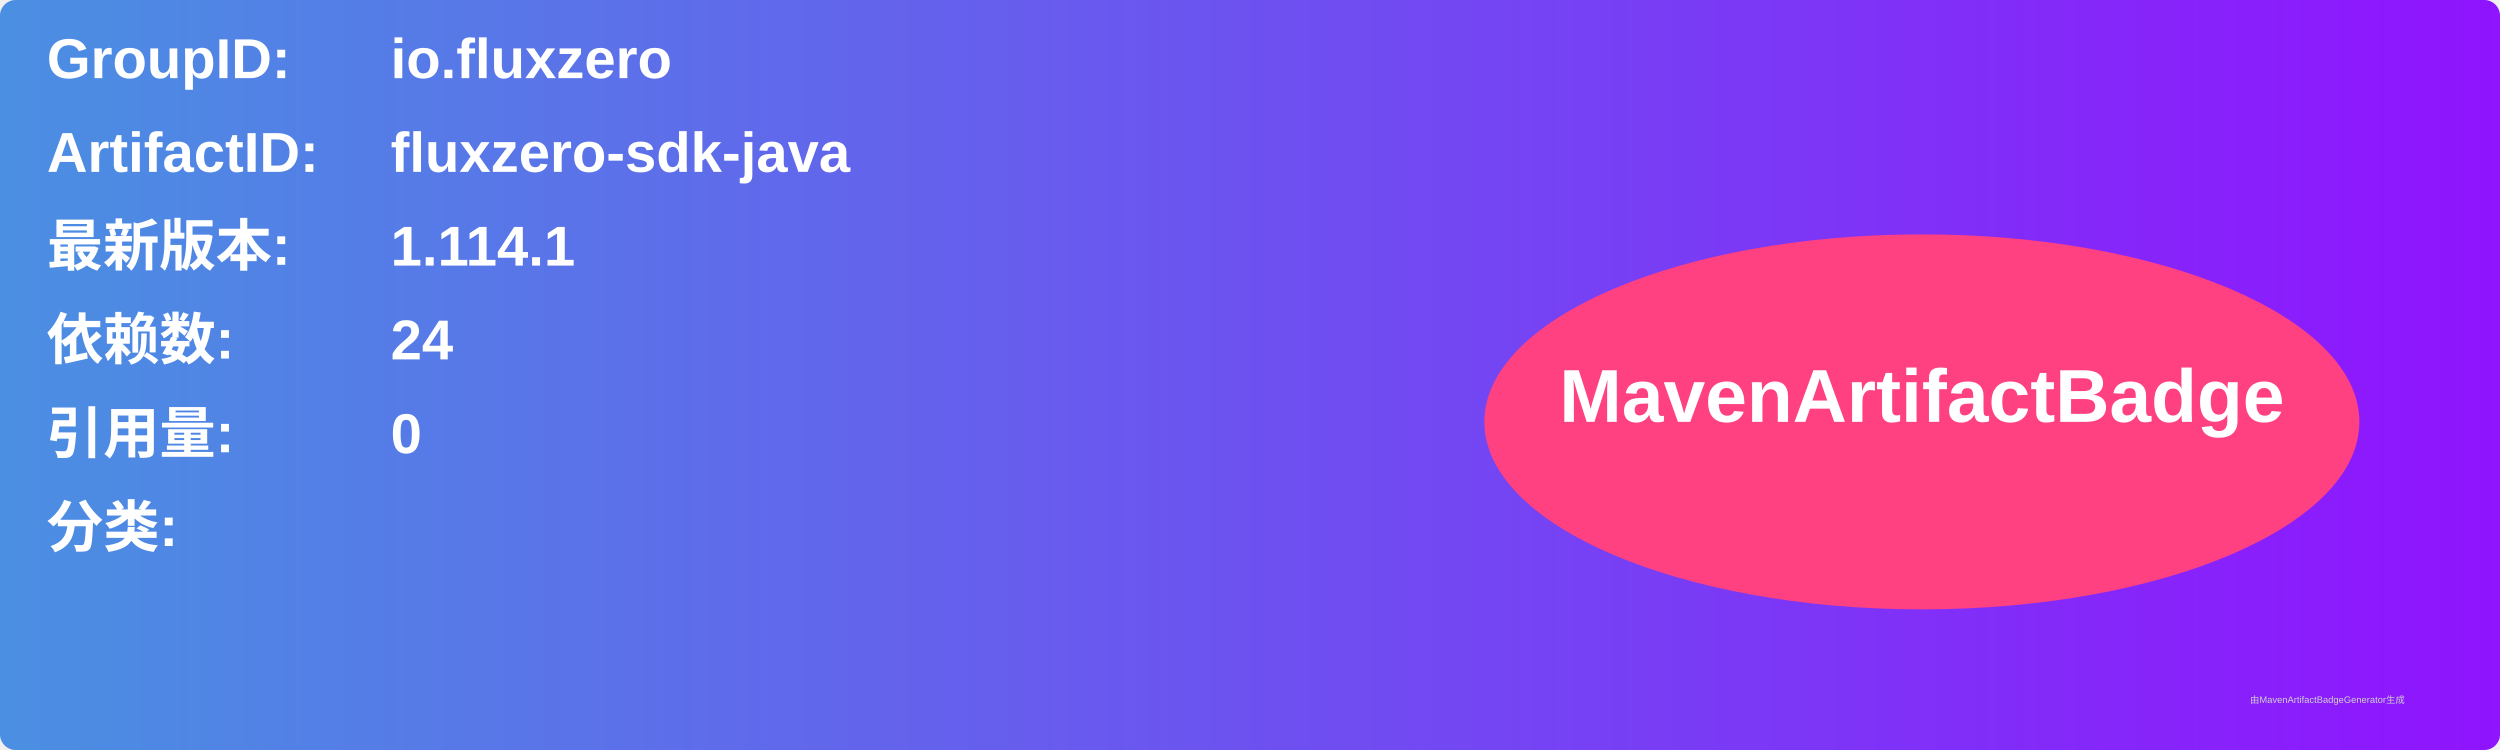
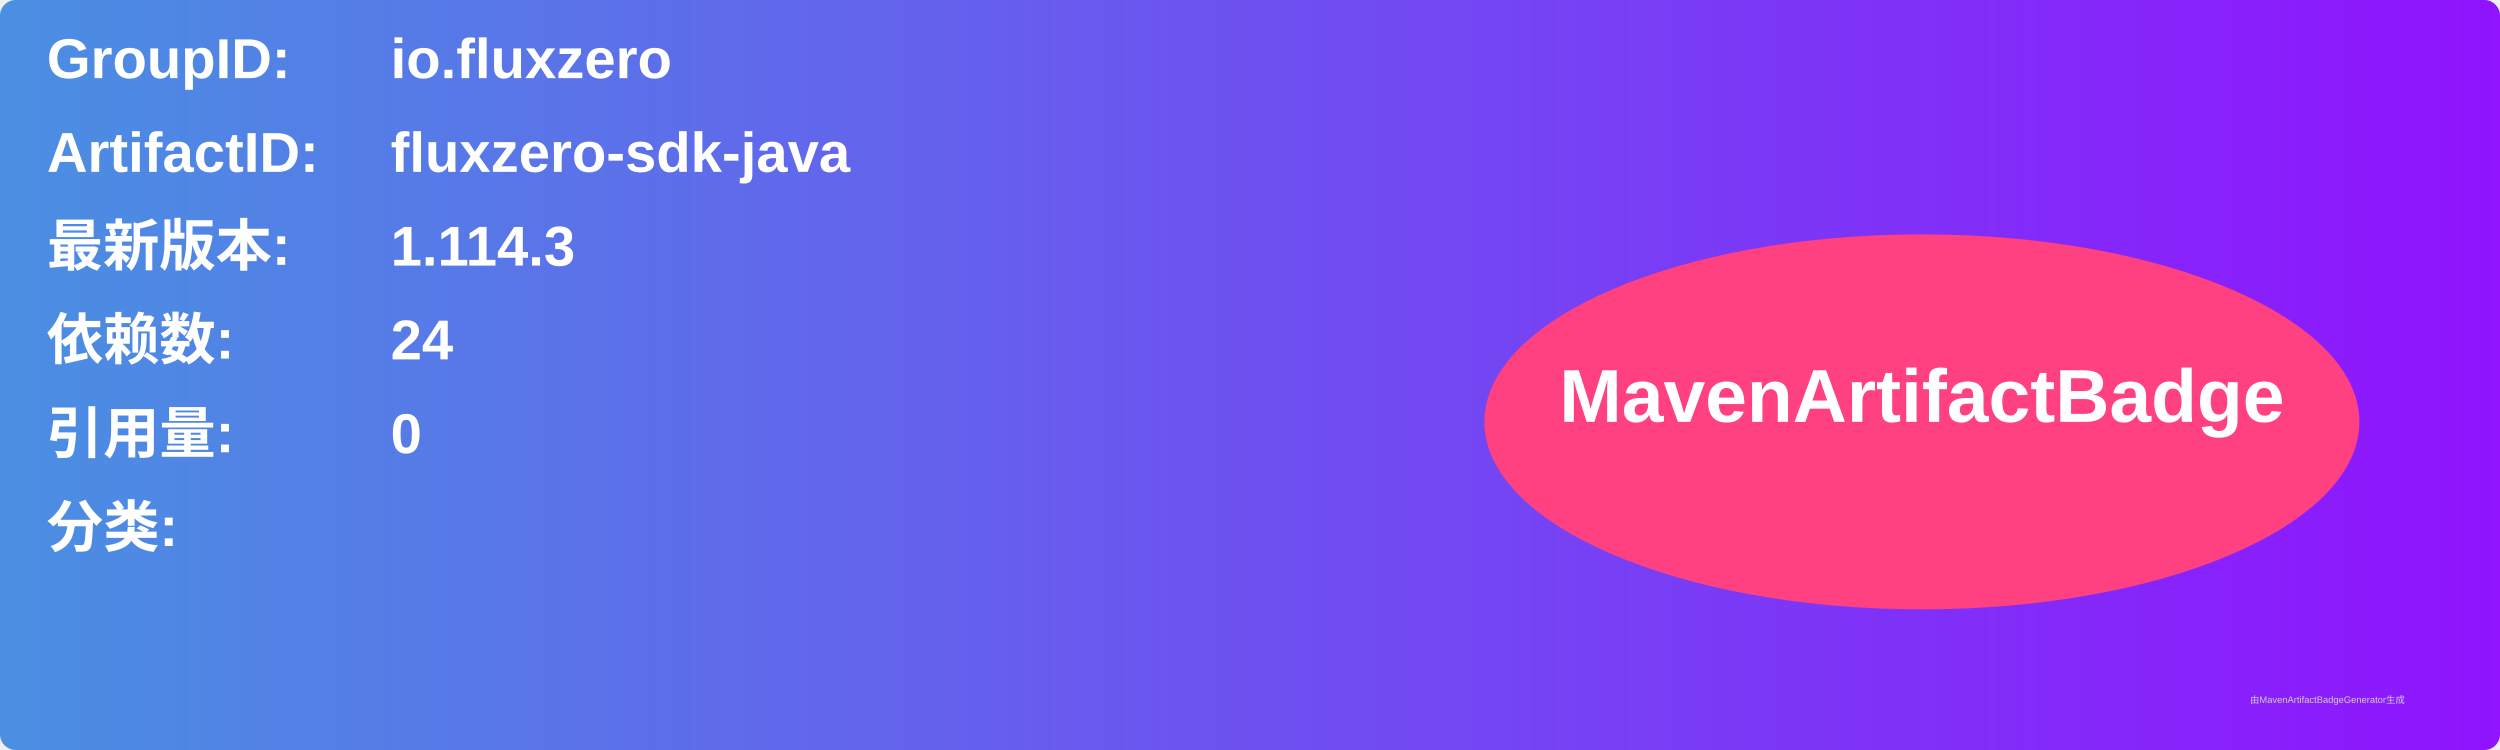
<svg xmlns="http://www.w3.org/2000/svg" width="800" height="240" viewBox="0 0 800 240">
  <linearGradient id="grad" x1="0%" y1="0%" x2="100%" y2="0%">
    <stop offset="0%" stop-color="#4a90e2" />
    <stop offset="100%" stop-color="#9013fe" />
  </linearGradient>
  <rect width="100%" height="100%" rx="5" ry="5" fill="url(#grad)" />
  <g transform="translate(15, 15)">
    <text x="0" y="10" font-family="Arial" font-size="18" fill="white" font-weight="bold" width="260">GroupID:</text>
    <text x="110" y="10" font-family="Arial" font-size="18" fill="white" font-weight="bold" width="460">io.fluxzero</text>
    <text x="0" y="40" font-family="Arial" font-size="18" fill="white" font-weight="bold" width="260">ArtifactID:</text>
    <text x="110" y="40" font-family="Arial" font-size="18" fill="white" font-weight="bold" width="460">fluxzero-sdk-java</text>
    <text x="0" y="70" font-family="Arial" font-size="18" fill="white" font-weight="bold">最新版本:</text>
    <text x="110" y="70" font-family="Arial" font-size="18" fill="white" font-weight="bold">
-       <tspan font-weight="bold">1.114.1</tspan>
+       <tspan font-weight="bold">1.114.3</tspan>
    </text>
    <text x="0" y="100" font-family="Arial" font-size="18" fill="white" font-weight="bold">依赖数: </text>
    <text x="110" y="100" font-family="Arial" font-size="18" fill="white">
      <tspan font-weight="bold">24</tspan>
    </text>
    <text x="0" y="130" font-family="Arial" font-size="18" fill="white" font-weight="bold">引用量: </text>
    <text x="110" y="130" font-family="Arial" font-size="18" fill="white">
      <tspan font-weight="bold">0</tspan>
    </text>
    <text x="0" y="160" font-family="Arial" font-size="18" fill="white" font-weight="bold">分类:</text>
    <text x="10" y="190" font-family="Arial" font-size="10" fill="white">
      <tspan font-weight="bold" />
    </text>
    <ellipse cx="600" cy="120" rx="140" ry="60" fill="#ff4081" />
    <text x="600" y="120" text-anchor="middle" font-family="Arial" font-size="24" fill="white" font-weight="bold">MavenArtifactBadge</text>
  </g>
  <text x="720" y="225" font-family="Arial" font-size="3" fill="#d0d0d0">由MavenArtifactBadgeGenerator生成</text>
</svg>
